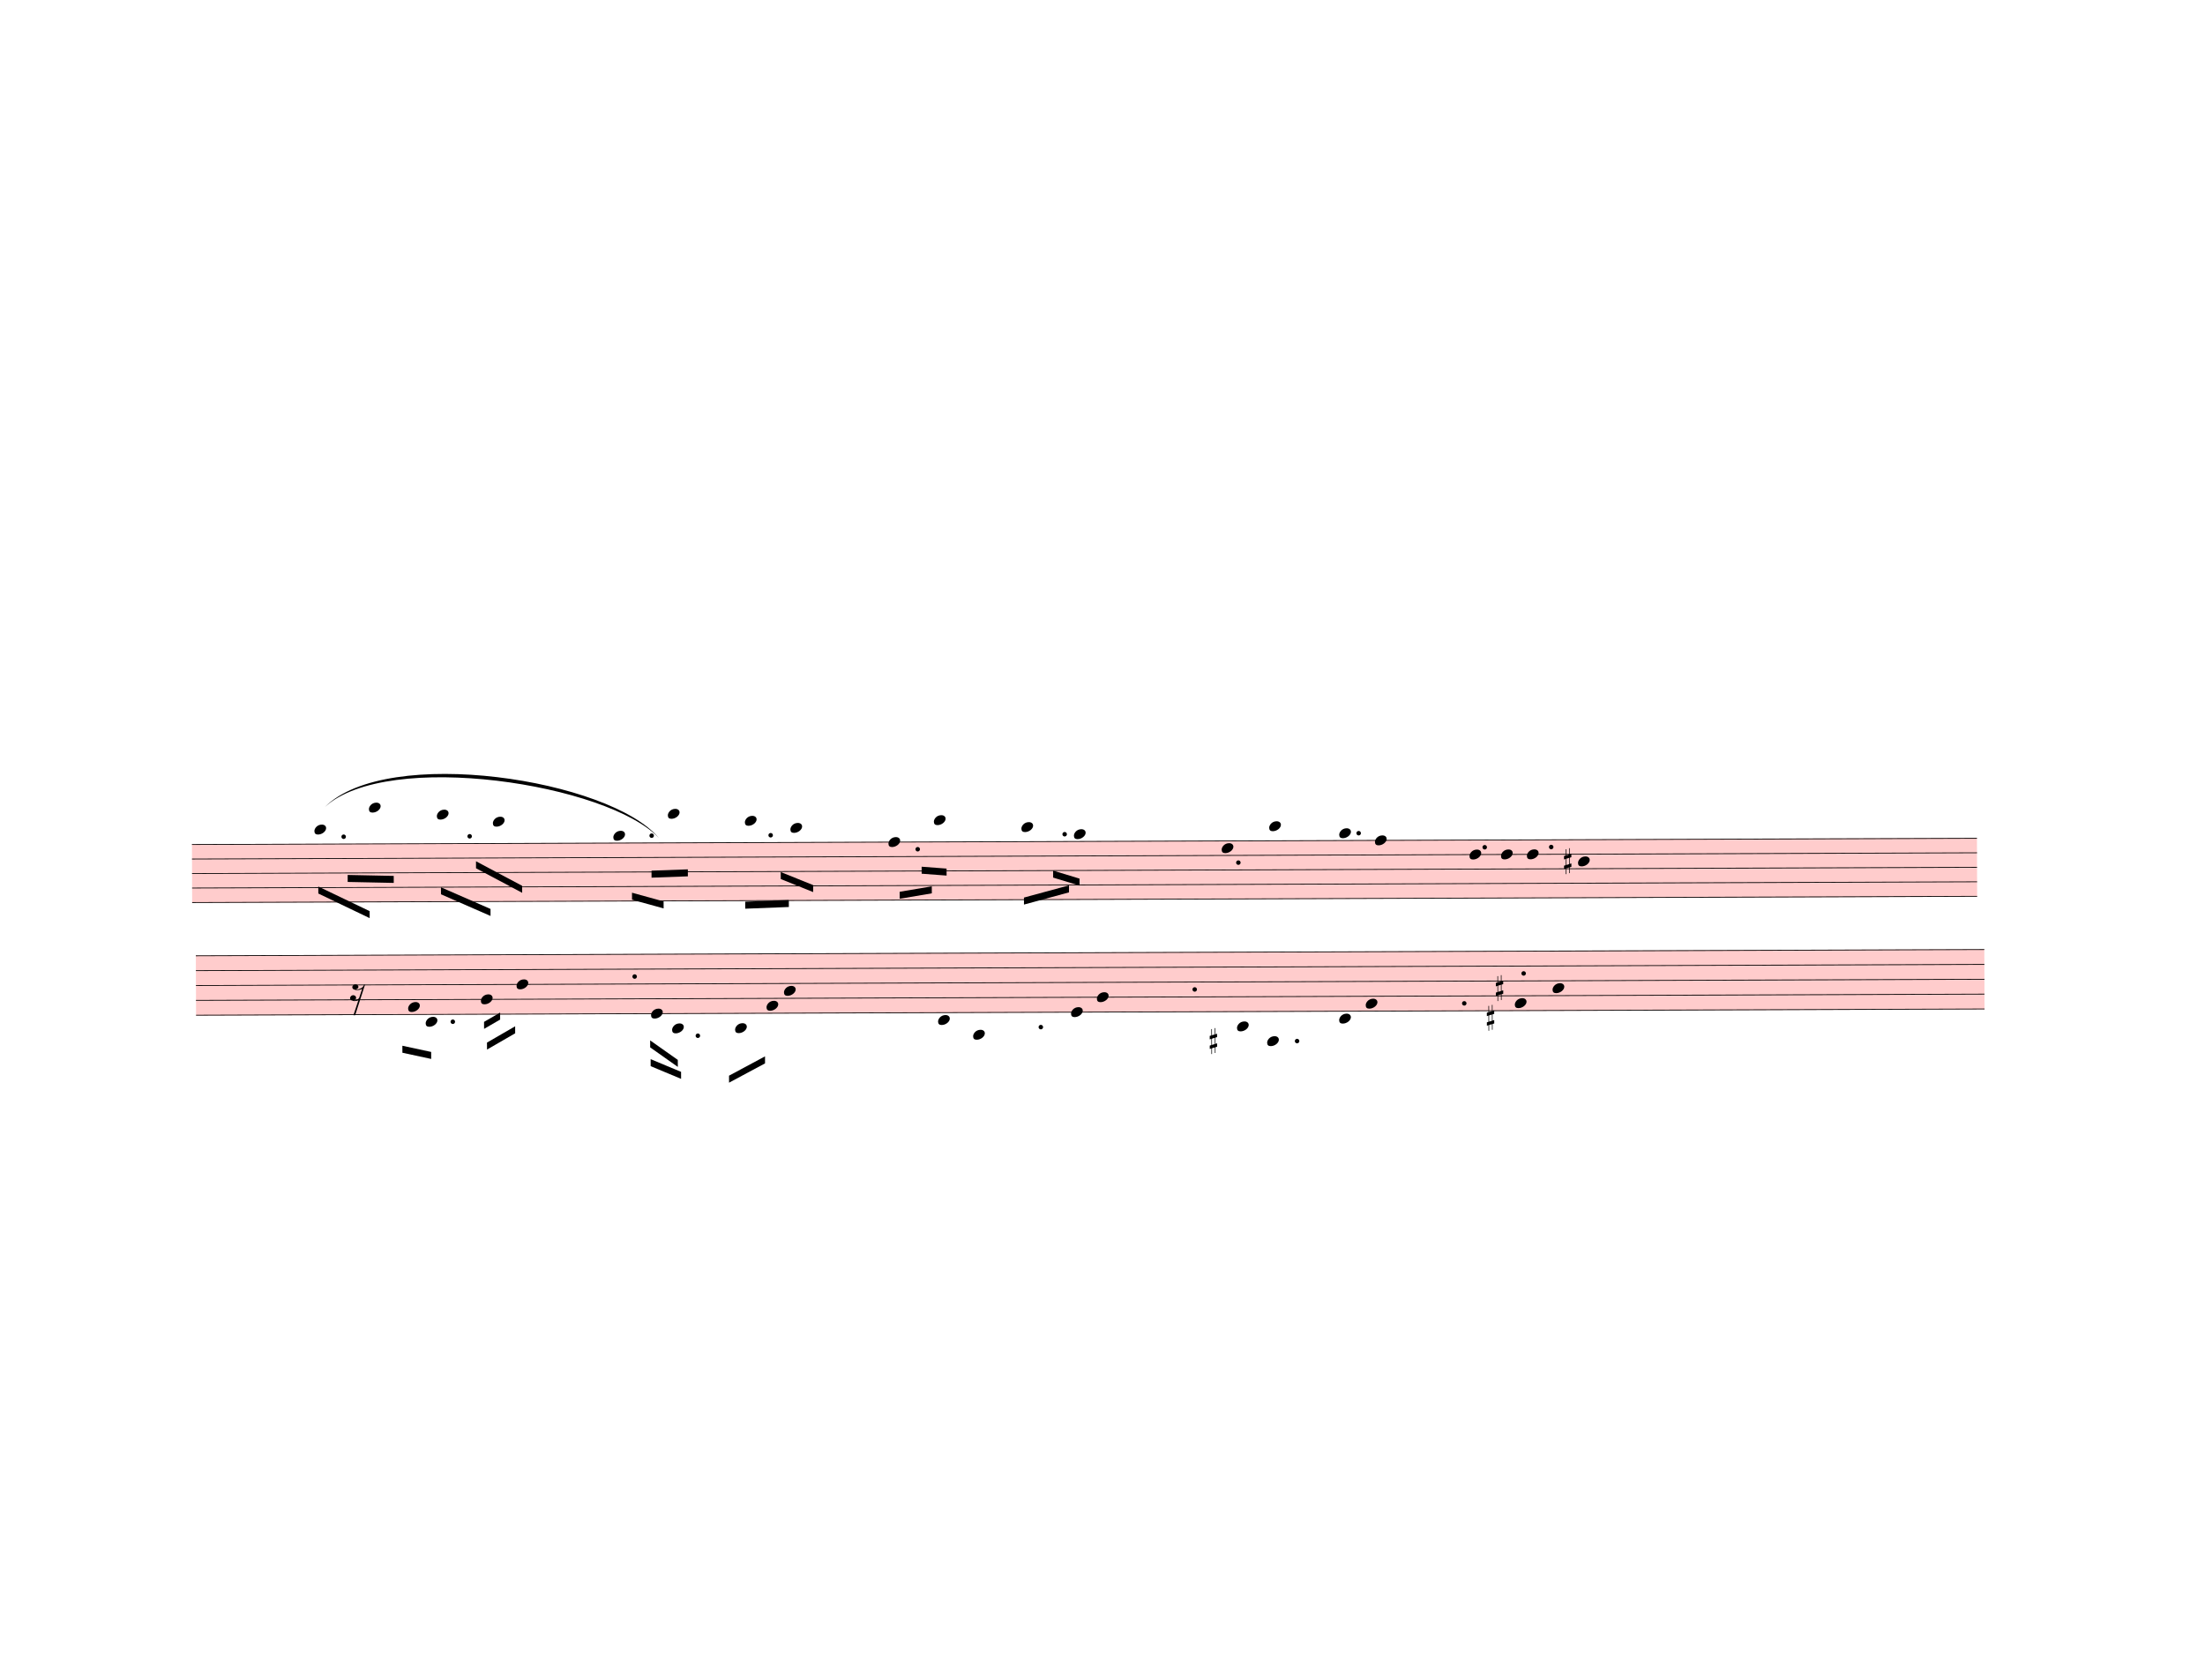
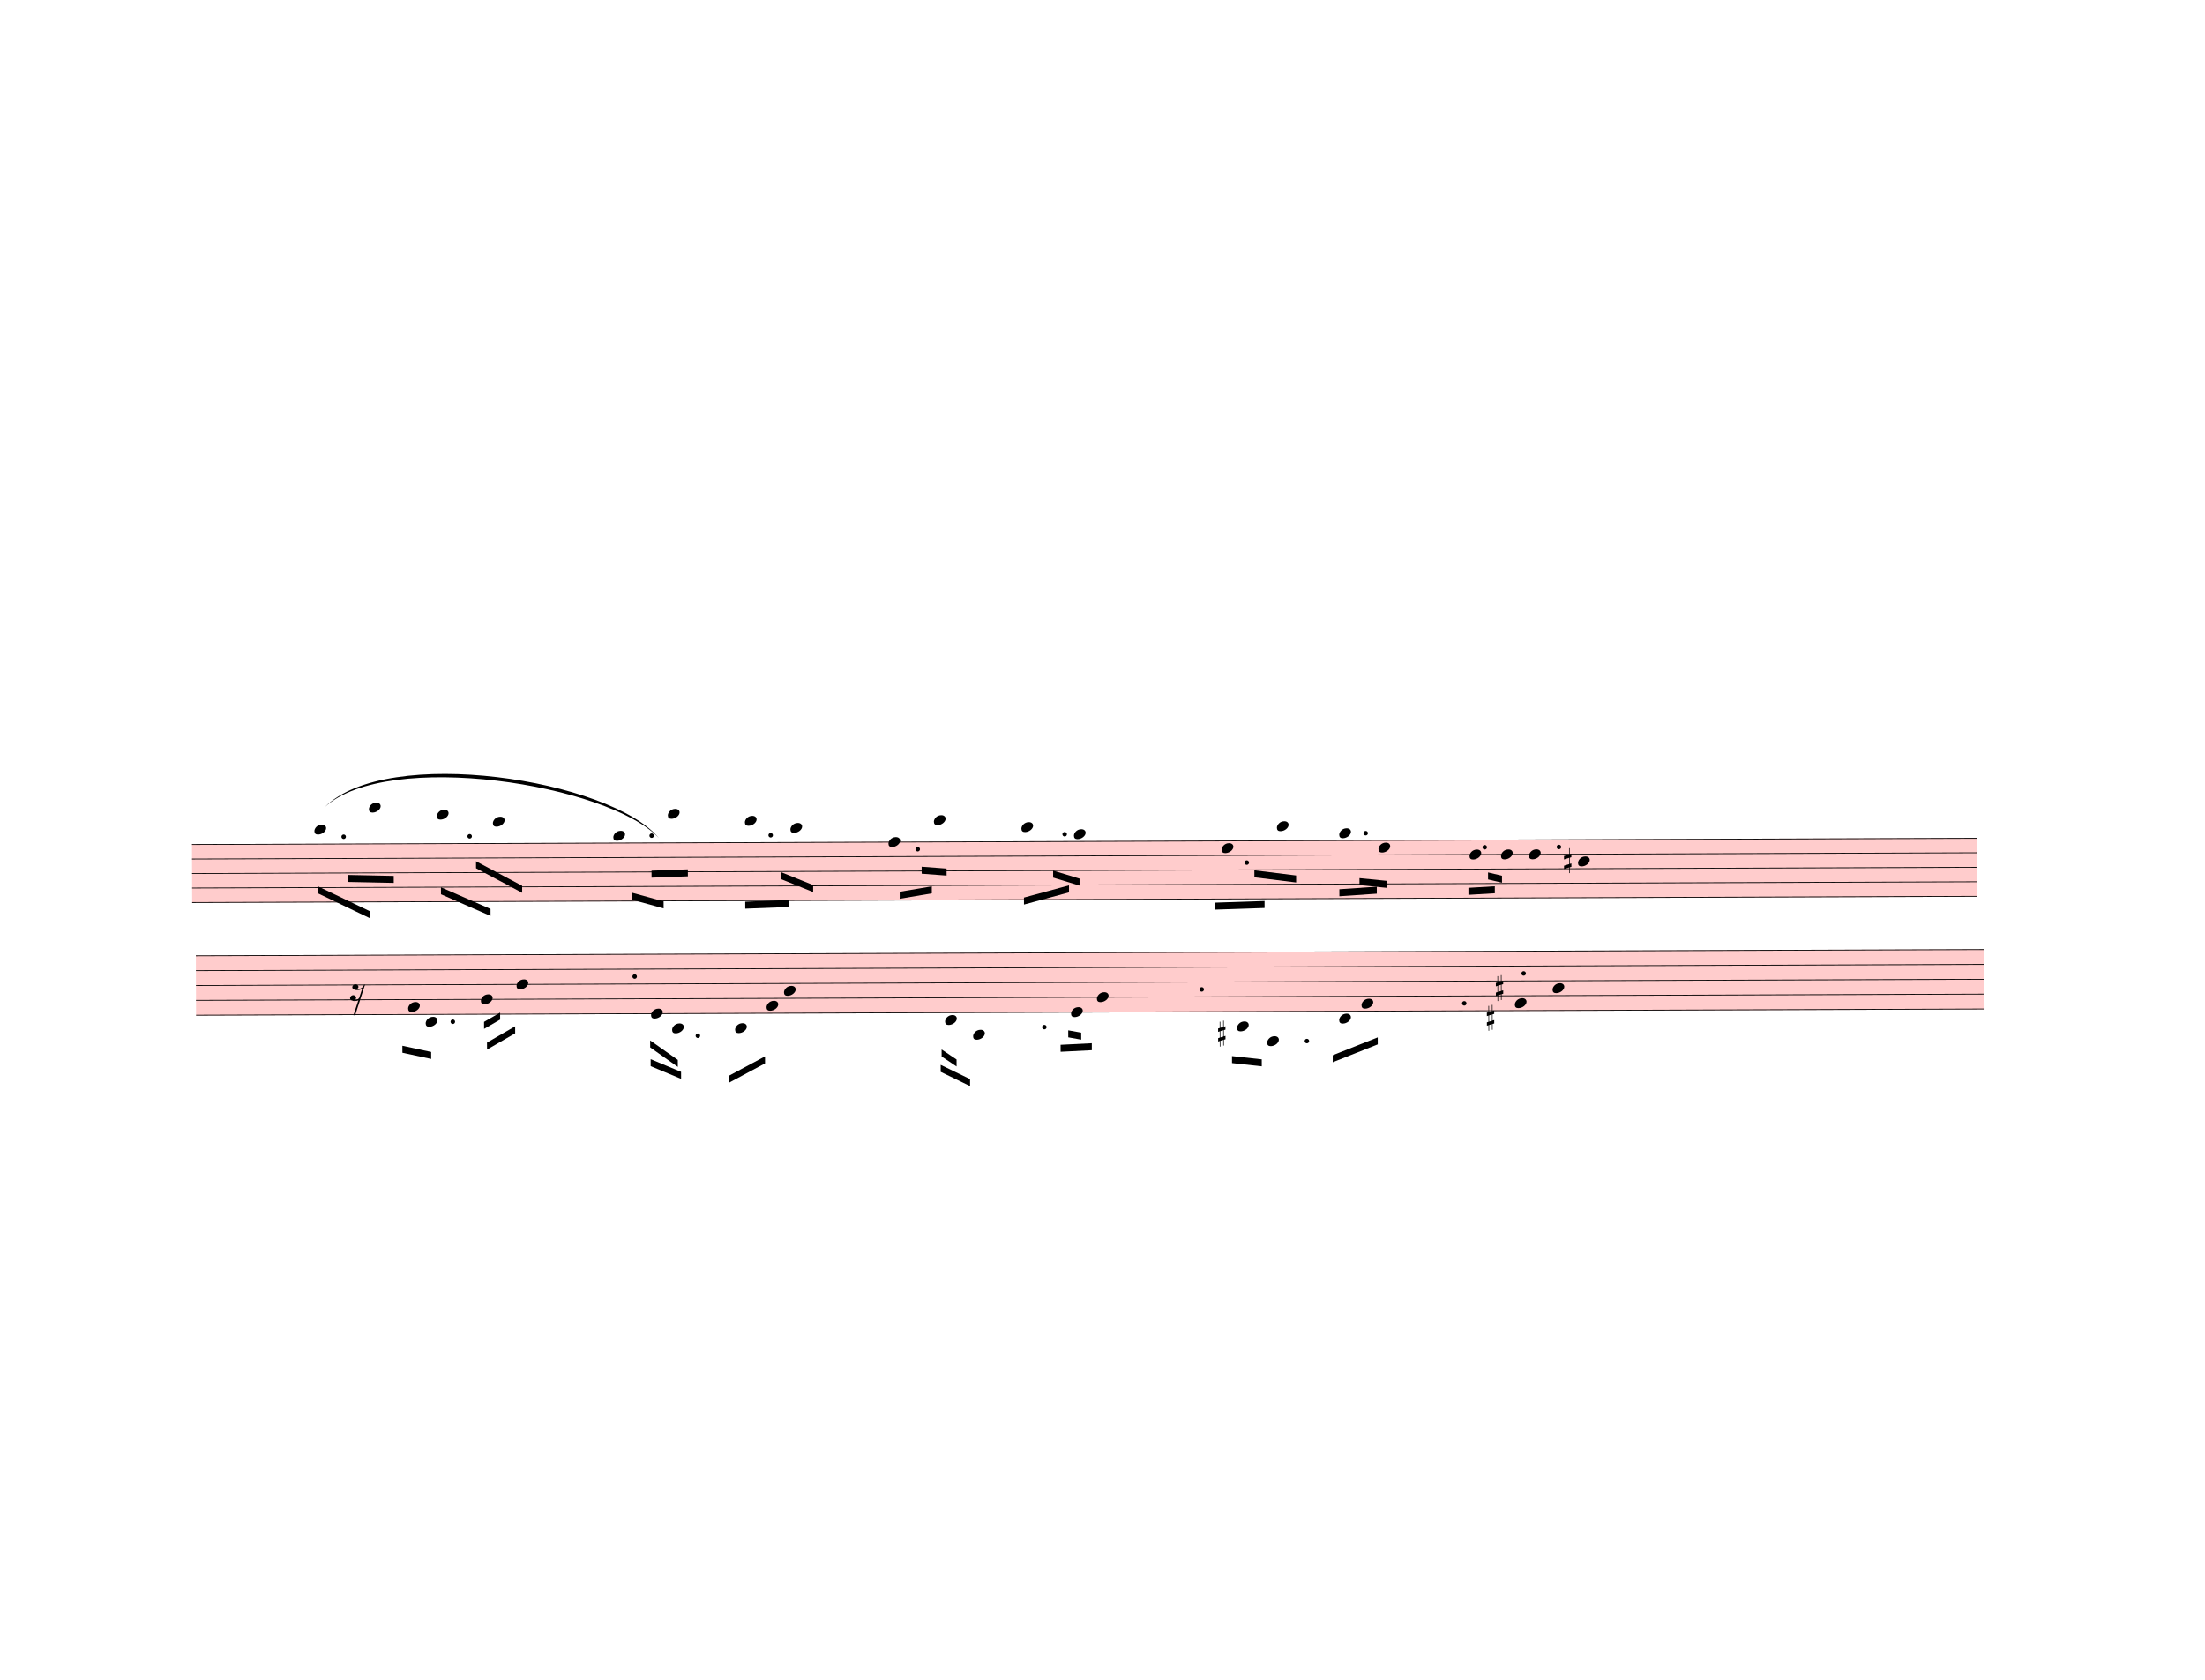
<svg xmlns="http://www.w3.org/2000/svg" width="787.5px" height="600px" viewBox="0 0 28350 21600" version="1.1" overflow="visible">
  <defs>
    <style type="text/css">
    /* .staff * {
      fill: #000;
      stroke: #000;
    }

    .deletionBack {
      fill: #00000033;
    } */
  </style>
    <symbol id="sym_notehead_quarter" viewBox="0 0 1000 1000" overflow="inherit">
      <path transform="scale(1,-1)" d="M0 -39c0 68 73 172 200 172c66 0 114 -37 114 -95c0 -84 -106 -171 -218 -171c-64 0 -96 30 -96 94z" />
    </symbol>
    <symbol id="sym_accid_s" viewBox="0 0 1000 1000" overflow="inherit">
      <path transform="scale(1,-1)" d="M136 186v169h17v-164l44 14v-91l-44 -14v-165l44 12v-91l-44 -13v-155h-17v150l-76 -22v-155h-17v149l-43 -13v90l43 14v167l-43 -14v92l43 13v169h17v-163zM60 73v-167l76 22v168z" />
    </symbol>
    <symbol id="sym_rest_rest16th" viewBox="0 0 1000 1000" overflow="inherit">
      <path transform="scale(1,-1)" d="M133 -111c0 -33 -21 -50 -52 -55c10 -3 18 -4 25 -4c40 0 69 24 90 47l66 197c-36 -18 -64 -25 -112 -25c-23 0 -38 3 -45 8c-37 7 -55 27 -55 59c8 35 30 54 68 58c45 -6 49 -13 64 -48c0 -3 1 -5 1 -7c0 -27 -25 -46 -52 -49c6 -4 15 -6 26 -6c32 2 62 14 88 29 c32 19 44 36 59 71l7 1l10 2h4c-72 -220 -143 -439 -215 -659h-37l108 324c-20 -13 -51 -20 -82 -20c-21 0 -35 4 -43 10c-37 6 -55 26 -55 58c8 35 31 56 68 60c43 -8 48 -13 64 -51z" />
    </symbol>
  </defs>
  <g class="rastrums">
    <g class="rastrum" data-id="r9332e11b-890d-4961-94cd-df0762fb62d1" style="transform: rotate(-0.2deg); transform-origin: 2430px 10863px;">
      <g class="rastrum bounding-box" data-id="bbox-r9332e11b-890d-4961-94cd-df0762fb62d1">
        <rect x="2430" y="10863" width="22950" height="756" fill="#ff000033" />
      </g>
      <path d="M2430 10868 L25380 10868" stroke-width="10" stroke="black" />
      <path d="M2430 11054.5 L25380 11054.5" stroke-width="10" stroke="black" />
      <path d="M2430 11241 L25380 11241" stroke-width="10" stroke="black" />
      <path d="M2430 11427.5 L25380 11427.5" stroke-width="10" stroke="black" />
      <path d="M2430 11614 L25380 11614" stroke-width="10" stroke="black" />
    </g>
    <g class="rastrum" data-id="ra3d889d3-1ea1-4a5e-b53d-718e3d21325d" style="transform: rotate(-0.2deg); transform-origin: 2475px 12294px;">
      <g class="rastrum bounding-box" data-id="bbox-ra3d889d3-1ea1-4a5e-b53d-718e3d21325d">
        <rect x="2475" y="12294" width="22995" height="774" fill="#ff000033" />
      </g>
      <path d="M2475 12299 L25470 12299" stroke-width="10" stroke="black" />
      <path d="M2475 12490 L25470 12490" stroke-width="10" stroke="black" />
      <path d="M2475 12681 L25470 12681" stroke-width="10" stroke="black" />
      <path d="M2475 12872 L25470 12872" stroke-width="10" stroke="black" />
      <path d="M2475 13063 L25470 13063" stroke-width="10" stroke="black" />
    </g>
  </g>
  <g class="draft" data-label="4" data-id="d1dc05311-be56-451d-abf1-66f54ce54caf">
    <g class="system" data-id="s329adda0-52f4-4c88-b121-c6c2361a2e20">
      <g class="staff" data-n="1" data-rastrum="r9332e11b-890d-4961-94cd-df0762fb62d1" style="transform: rotate(-0.2deg); transform-origin: 2430px 10863px;">
        <g class="note" data-id="ddd8cbaa1-4463-403b-aef5-c08e61fc21b9" data-stem.dir="down">
          <g class="notehead">
            <use href="#sym_notehead_quarter" height="480px" width="480px" x="4005" y="10681.5" />
          </g>
          <g class="ledgerLines above">
            <path d="M3966 10681.5 L4194 10681.5" stroke-width="18" />
          </g>
          <g class="stem">
            <path d="M4005 10681.5 L4005 11054.5" stroke-width="14" />
          </g>
        </g>
        <g class="note" data-id="ddfeb4255-4826-49ce-b8ad-d542f634cb98" data-stem.dir="down">
          <g class="notehead">
            <use href="#sym_notehead_quarter" height="480px" width="480px" x="4707" y="10401.75" />
          </g>
          <g class="ledgerLines above">
            <path d="M4668 10681.5 L4896 10681.5" stroke-width="18" />
            <path d="M4668 10495 L4896 10495" stroke-width="18" />
          </g>
          <g class="stem">
            <path d="M4707 10401.75 L4707 11054.5" stroke-width="14" />
          </g>
        </g>
        <g class="note" data-id="d599c92df-85ca-4e1c-a44e-bf10fa1b928e" data-stem.dir="down">
          <g class="notehead">
            <use href="#sym_notehead_quarter" height="480px" width="480px" x="5580" y="10495" />
          </g>
          <g class="ledgerLines above">
            <path d="M5541 10681.5 L5769 10681.5" stroke-width="18" />
            <path d="M5541 10495 L5769 10495" stroke-width="18" />
          </g>
          <g class="stem">
            <path d="M5580 10495 L5580 11054.5" stroke-width="14" />
          </g>
        </g>
        <g class="note" data-id="dea44c004-6e48-440a-a5a2-f236a0e17810" data-stem.dir="down">
          <g class="notehead">
            <use href="#sym_notehead_quarter" height="480px" width="480px" x="6300" y="10588.25" />
          </g>
          <g class="ledgerLines above">
            <path d="M6261 10681.5 L6489 10681.5" stroke-width="18" />
          </g>
          <g class="stem">
            <path d="M6300 10588.25 L6300 11147.75" stroke-width="14" />
          </g>
        </g>
        <g class="note" data-id="dc44f0403-7625-4305-8726-91845b3bd6bd" data-stem.dir="down">
          <g class="notehead">
            <use href="#sym_notehead_quarter" height="480px" width="480px" x="7848" y="10774.75" />
          </g>
          <g class="ledgerLines above" />
          <g class="stem">
            <path d="M7848 10774.75 L7848 11520.75" stroke-width="14" />
          </g>
        </g>
        <g class="note" data-id="de14ca4d4-17c5-433a-81f3-a834a7a33ff8" data-stem.dir="down">
          <g class="notehead">
            <use href="#sym_notehead_quarter" height="480px" width="480px" x="8550" y="10495" />
          </g>
          <g class="ledgerLines above">
            <path d="M8511 10681.5 L8739 10681.5" stroke-width="18" />
            <path d="M8511 10495 L8739 10495" stroke-width="18" />
          </g>
          <g class="stem">
            <path d="M8550 10495 L8550 11054.5" stroke-width="14" />
          </g>
        </g>
        <g class="note" data-id="ddf1572c4-3bed-4e70-b9f7-80a3a19e2e03" data-stem.dir="down">
          <g class="notehead">
            <use href="#sym_notehead_quarter" height="480px" width="480px" x="9540" y="10588.25" />
          </g>
          <g class="ledgerLines above">
            <path d="M9501 10681.5 L9729 10681.5" stroke-width="18" />
          </g>
          <g class="stem">
            <path d="M9540 10588.25 L9540 11241" stroke-width="14" />
          </g>
        </g>
        <g class="note" data-id="d7f213cab-7a0e-41f8-945c-4007d94fb2f5" data-stem.dir="down">
          <g class="notehead">
            <use href="#sym_notehead_quarter" height="480px" width="480px" x="10125" y="10681.5" />
          </g>
          <g class="ledgerLines above">
            <path d="M10086 10681.5 L10314 10681.5" stroke-width="18" />
          </g>
          <g class="stem">
            <path d="M10125 10681.5 L10125 11334.25" stroke-width="14" />
          </g>
        </g>
        <g class="note" data-id="dbc9feeaa-f61e-444c-b8aa-a3c48bccab07" data-stem.dir="down">
          <g class="notehead">
            <use href="#sym_notehead_quarter" height="480px" width="480px" x="11385" y="10868" />
          </g>
          <g class="stem">
            <path d="M11385 10868 L11385 11427.5" stroke-width="14" />
          </g>
        </g>
        <g class="note" data-id="d845c9b86-acef-466d-91f7-84daef9a9478" data-stem.dir="down">
          <g class="notehead">
            <use href="#sym_notehead_quarter" height="480px" width="480px" x="11970" y="10588.25" />
          </g>
          <g class="ledgerLines above">
            <path d="M11931 10681.5 L12159 10681.5" stroke-width="18" />
          </g>
          <g class="stem">
            <path d="M11970 10588.25 L11970 11147.75" stroke-width="14" />
          </g>
        </g>
        <g class="note" data-id="d049c3b96-f241-495b-a731-569ad714b92b" data-stem.dir="down">
          <g class="notehead">
            <use href="#sym_notehead_quarter" height="480px" width="480px" x="13095" y="10681.5" />
          </g>
          <g class="ledgerLines above">
            <path d="M13056 10681.5 L13284 10681.5" stroke-width="18" />
          </g>
          <g class="stem">
            <path d="M13095 10681.5 L13095 11241" stroke-width="14" />
          </g>
        </g>
        <g class="note" data-id="d65fb0d69-1fa4-4c59-8a89-b89c406e6703" data-stem.dir="down">
          <g class="notehead">
            <use href="#sym_notehead_quarter" height="480px" width="480px" x="13770" y="10774.75" />
          </g>
          <g class="ledgerLines above" />
          <g class="stem">
            <path d="M13770 10774.75 L13770 11334.25" stroke-width="14" />
          </g>
        </g>
        <g class="note" data-id="d9e4eb1ca-3ad8-401d-8cc2-7119b5eb82e2" data-stem.dir="down">
          <g class="notehead">
            <use href="#sym_notehead_quarter" height="480px" width="480px" x="15669" y="10961.25" />
          </g>
          <g class="stem">
-             <path d="M15669 10961.25 L15669 11054.5" stroke-width="14" />
+             <path d="M15669 10961.25 L15669 11520.75" stroke-width="14" />
          </g>
        </g>
        <g class="note" data-id="dcf8d5441-4020-4a62-97c7-566baf3d1fbf" data-stem.dir="down">
          <g class="notehead">
-             <use href="#sym_notehead_quarter" height="480px" width="480px" x="16281" y="10681.5" />
-           </g>
-           <g class="ledgerLines above">
-             <path d="M16242 10681.5 L16470 10681.5" stroke-width="18" />
-           </g>
-           <g class="stem">
-             <path d="M16281 10681.5 L16281 10774.75" stroke-width="14" />
+             <use href="#sym_notehead_quarter" height="480px" width="480px" x="16380" y="10681.5" />
+           </g>
+           <g class="ledgerLines above">
+             <path d="M16341 10681.5 L16569 10681.5" stroke-width="18" />
+           </g>
+           <g class="stem">
+             <path d="M16380 10681.5 L16380 11241" stroke-width="14" />
          </g>
        </g>
        <g class="note" data-id="d4b8523a7-2215-4f53-b3f1-6a491fa14eae" data-stem.dir="down">
          <g class="notehead">
            <use href="#sym_notehead_quarter" height="480px" width="480px" x="17181" y="10774.75" />
          </g>
          <g class="ledgerLines above" />
          <g class="stem">
-             <path d="M17181 10774.75 L17181 10868" stroke-width="14" />
+             <path d="M17181 10774.75 L17181 11334.25" stroke-width="14" />
          </g>
        </g>
        <g class="note" data-id="d5ba83f45-2005-4e9e-8517-504bcc3099e9" data-stem.dir="down">
          <g class="notehead">
-             <use href="#sym_notehead_quarter" height="480px" width="480px" x="17640" y="10868" />
-           </g>
-           <g class="stem">
-             <path d="M17640 10868 L17640 10961.25" stroke-width="14" />
+             <use href="#sym_notehead_quarter" height="480px" width="480px" x="17685" y="10961.25" />
+           </g>
+           <g class="stem">
+             <path d="M17685 10961.25 L17685 11427.5" stroke-width="14" />
          </g>
        </g>
        <g class="note" data-id="d3c40a7b4-fc2d-44b9-af26-caebf20ea447" data-stem.dir="down">
          <g class="notehead">
            <use href="#sym_notehead_quarter" height="480px" width="480px" x="18855" y="11054.5" />
          </g>
          <g class="stem">
-             <path d="M18855 11054.5 L18855 11147.75" stroke-width="14" />
+             <path d="M18855 11054.5 L18855 11427.5" stroke-width="14" />
          </g>
        </g>
        <g class="note" data-id="d6434f105-91f5-4d0a-8484-c40f41c168e7" data-stem.dir="down">
          <g class="notehead">
            <use href="#sym_notehead_quarter" height="480px" width="480px" x="19260" y="11054.5" />
          </g>
          <g class="stem">
-             <path d="M19260 11054.5 L19260 11147.75" stroke-width="14" />
+             <path d="M19260 11054.5 L19260 11520.75" stroke-width="14" />
          </g>
        </g>
        <g class="note" data-id="dd98aff86-afc1-493d-86ad-c184f23c93b3" data-stem.dir="down">
          <g class="notehead">
-             <use href="#sym_notehead_quarter" height="480px" width="480px" x="19593" y="11054.5" />
-           </g>
-           <g class="stem">
-             <path d="M19593 11054.5 L19593 11147.75" stroke-width="14" />
+             <use href="#sym_notehead_quarter" height="480px" width="480px" x="19620" y="11054.5" />
+           </g>
+           <g class="stem">
+             <path d="M19620 11054.5 L19620 11520.75" stroke-width="14" />
          </g>
        </g>
        <g class="note" data-id="da382a108-6c47-49c4-a5e0-0fded9cb6aaa" data-stem.dir="down">
          <g class="notehead">
            <use href="#sym_notehead_quarter" height="480px" width="480px" x="20250" y="11147.75" />
          </g>
          <g class="stem">
-             <path d="M20250 11147.75 L20250 11241" stroke-width="14" />
+             <path d="M20250 11147.75 L20250 11614" stroke-width="14" />
          </g>
        </g>
        <g class="accid" data-id="dba2d86d0-dfc6-4ca1-aa04-2221ccfc0db6">
          <use href="#sym_accid_s" height="480px" width="480px" x="20070" y="11147.75" />
        </g>
        <g class="dot augmentation" data-id="d7c239b49-28f2-4637-9c19-48a635f07202" data-class="dot augmentation">
          <ellipse cx="4381" cy="10774.75" rx="29" ry="29" fill-opacity="1" stroke-opacity="1" />
        </g>
        <g class="dot augmentation" data-id="dafbd0691-2456-4abc-b617-a3a4cac717f4" data-class="dot augmentation">
          <ellipse cx="6001" cy="10774.75" rx="29" ry="29" fill-opacity="1" stroke-opacity="1" />
        </g>
        <g class="dot augmentation" data-id="d2ec3c289-a4dd-4e82-be57-7a5be12b3bf2" data-class="dot augmentation">
          <ellipse cx="8341" cy="10774.75" rx="29" ry="29" fill-opacity="1" stroke-opacity="1" />
        </g>
        <g class="dot augmentation" data-id="df67514eb-db60-4827-b709-62d02fe64f2a" data-class="dot augmentation">
          <ellipse cx="9871" cy="10774.75" rx="29" ry="29" fill-opacity="1" stroke-opacity="1" />
        </g>
        <g class="dot augmentation" data-id="db67313ce-013f-422c-9c87-459156111ce1" data-class="dot augmentation">
          <ellipse cx="11761" cy="10961.25" rx="29" ry="29" fill-opacity="1" stroke-opacity="1" />
        </g>
        <g class="dot augmentation" data-id="de9683727-d564-4d05-b765-58b36fbd0482" data-class="dot augmentation">
          <ellipse cx="13651" cy="10774.75" rx="29" ry="29" fill-opacity="1" stroke-opacity="1" />
        </g>
        <g class="dot augmentation" data-id="d1e946298-1e47-4738-9572-c3fcc4ffddae" data-class="dot augmentation">
-           <ellipse cx="15883" cy="11147.75" rx="29" ry="29" fill-opacity="1" stroke-opacity="1" />
+           <ellipse cx="15991" cy="11147.75" rx="29" ry="29" fill-opacity="1" stroke-opacity="1" />
        </g>
        <g class="dot augmentation" data-id="d2050a4bd-cdfc-4df4-8645-c6a62e5a49df" data-class="dot augmentation">
-           <ellipse cx="17431" cy="10774.75" rx="29" ry="29" fill-opacity="1" stroke-opacity="1" />
+           <ellipse cx="17521" cy="10774.75" rx="29" ry="29" fill-opacity="1" stroke-opacity="1" />
        </g>
        <g class="dot augmentation" data-id="d4e0db83b-179e-438d-bb60-5401d68c65ce" data-class="dot augmentation">
          <ellipse cx="19051" cy="10961.25" rx="29" ry="29" fill-opacity="1" stroke-opacity="1" />
        </g>
        <g class="dot augmentation" data-id="d3c5d6c7f-4a9b-49ef-91a6-c6c9fa404298" data-class="dot augmentation">
-           <ellipse cx="19906" cy="10961.25" rx="29" ry="29" fill-opacity="1" stroke-opacity="1" />
+           <ellipse cx="20005" cy="10961.25" rx="29" ry="29" fill-opacity="1" stroke-opacity="1" />
        </g>
      </g>
      <g class="staff" data-n="2" data-rastrum="ra3d889d3-1ea1-4a5e-b53d-718e3d21325d" style="transform: rotate(-0.2deg); transform-origin: 2475px 12294px;">
        <g class="note" data-id="d4056e9df-c80b-4164-8f8c-32d07eb3db7f" data-stem.dir="down">
          <g class="notehead">
            <use href="#sym_notehead_quarter" height="480px" width="480px" x="5202" y="12967.5" />
          </g>
          <g class="stem">
            <path d="M5202 12967.5 L5202 13445" stroke-width="14" />
          </g>
        </g>
        <g class="note" data-id="deb3e29b3-ab09-4681-b8a0-a35508836bf5" data-stem.dir="down">
          <g class="notehead">
            <use href="#sym_notehead_quarter" height="480px" width="480px" x="5427" y="13158.5" />
          </g>
          <g class="ledgerLines below" />
          <g class="stem">
            <path d="M5427 13158.5 L5427 13540.5" stroke-width="14" />
          </g>
        </g>
        <g class="note" data-id="d716d73ac-073a-42f8-a67d-600ea708dd44" data-stem.dir="down">
          <g class="notehead">
            <use href="#sym_notehead_quarter" height="480px" width="480px" x="6138" y="12872" />
          </g>
          <g class="stem">
            <path d="M6138 12872 L6138 13349.5" stroke-width="14" />
          </g>
        </g>
        <g class="note" data-id="d6c02e94e-d4e4-4fed-ab55-f57f064be538" data-stem.dir="down">
          <g class="notehead">
            <use href="#sym_notehead_quarter" height="480px" width="480px" x="6597" y="12681" />
          </g>
          <g class="stem">
            <path d="M6597 12681 L6597 13254" stroke-width="14" />
          </g>
        </g>
        <g class="note" data-id="dd6475967-4cb4-4bc7-94cf-ce44016c5828" data-stem.dir="down">
          <g class="notehead">
            <use href="#sym_notehead_quarter" height="480px" width="480px" x="8325" y="13063" />
          </g>
          <g class="stem">
            <path d="M8325 13063 L8325 13445" stroke-width="14" />
          </g>
        </g>
        <g class="note" data-id="d33becf6a-8170-4081-9c37-c63f22c72784" data-stem.dir="down">
          <g class="notehead">
            <use href="#sym_notehead_quarter" height="480px" width="480px" x="8595" y="13254" />
          </g>
          <g class="ledgerLines below">
            <path d="M8556 13254 L8784 13254" stroke-width="18" />
          </g>
          <g class="stem">
            <path d="M8595 13254 L8595 13636" stroke-width="14" />
          </g>
        </g>
        <g class="note" data-id="d8f32a117-3495-4308-a6af-ed4a11c3a591" data-stem.dir="down">
          <g class="notehead">
            <use href="#sym_notehead_quarter" height="480px" width="480px" x="9405" y="13254" />
          </g>
          <g class="ledgerLines below">
            <path d="M9366 13254 L9594 13254" stroke-width="18" />
          </g>
          <g class="stem">
            <path d="M9405 13254 L9405 13636" stroke-width="14" />
          </g>
        </g>
        <g class="note" data-id="d82f7c154-0c0a-4124-916a-5202fe23a023" data-stem.dir="down">
          <g class="notehead">
            <use href="#sym_notehead_quarter" height="480px" width="480px" x="9810" y="12967.5" />
          </g>
          <g class="stem">
            <path d="M9810 12967.5 L9810 13349.5" stroke-width="14" />
          </g>
        </g>
        <g class="note" data-id="d6bc341b4-568b-432b-8876-27a8b12f7bcb" data-stem.dir="down">
          <g class="notehead">
            <use href="#sym_notehead_quarter" height="480px" width="480px" x="10035" y="12776.5" />
          </g>
          <g class="stem">
            <path d="M10035 12776.5 L10035 13445" stroke-width="14" />
          </g>
        </g>
        <g class="note" data-id="d27b593d1-b89e-4054-8124-2b97abd78735" data-stem.dir="down">
          <g class="notehead">
-             <use href="#sym_notehead_quarter" height="480px" width="480px" x="12015" y="13158.5" />
+             <use href="#sym_notehead_quarter" height="480px" width="480px" x="12105" y="13158.5" />
          </g>
          <g class="ledgerLines below" />
          <g class="stem">
-             <path d="M12015 13158.5 L12015 13254" stroke-width="14" />
+             <path d="M12105 13158.5 L12105 13636" stroke-width="14" />
          </g>
        </g>
        <g class="note" data-id="d682a75f4-a1d9-4489-81c7-e34491c494e6" data-stem.dir="down">
          <g class="notehead">
            <use href="#sym_notehead_quarter" height="480px" width="480px" x="12465" y="13349.5" />
          </g>
          <g class="ledgerLines below">
            <path d="M12426 13254 L12654 13254" stroke-width="18" />
          </g>
          <g class="stem">
-             <path d="M12465 13349.5 L12465 13445" stroke-width="14" />
+             <path d="M12465 13349.5 L12465 13540.5" stroke-width="14" />
          </g>
        </g>
        <g class="note" data-id="d11bbadb7-a08f-48d6-8005-66bdb09fa6d2" data-stem.dir="down">
          <g class="notehead">
            <use href="#sym_notehead_quarter" height="480px" width="480px" x="13725" y="13063" />
          </g>
          <g class="stem">
-             <path d="M13725 13063 L13725 13158.5" stroke-width="14" />
+             <path d="M13725 13063 L13725 13349.5" stroke-width="14" />
          </g>
        </g>
        <g class="note" data-id="d3abc2c35-7998-492e-9498-f210d057c276" data-stem.dir="down">
          <g class="notehead">
            <use href="#sym_notehead_quarter" height="480px" width="480px" x="14058" y="12872" />
          </g>
          <g class="stem">
-             <path d="M14058 12872 L14058 12967.5" stroke-width="14" />
+             <path d="M14058 12872 L14058 13445" stroke-width="14" />
          </g>
        </g>
        <g class="note" data-id="deafabbc4-ac91-4036-bea0-517c277aecbb" data-stem.dir="down">
          <g class="notehead">
            <use href="#sym_notehead_quarter" height="480px" width="480px" x="15858" y="13254" />
          </g>
          <g class="ledgerLines below">
            <path d="M15819 13254 L16047 13254" stroke-width="18" />
          </g>
          <g class="stem">
-             <path d="M15858 13254 L15858 13349.5" stroke-width="14" />
+             <path d="M15858 13254 L15858 13636" stroke-width="14" />
          </g>
        </g>
        <g class="note" data-id="d9c877b20-5b94-4f9c-8c23-21c9918ffef8" data-stem.dir="down">
          <g class="notehead">
            <use href="#sym_notehead_quarter" height="480px" width="480px" x="16245" y="13445" />
          </g>
          <g class="ledgerLines below">
            <path d="M16206 13445 L16434 13445" stroke-width="18" />
            <path d="M16206 13254 L16434 13254" stroke-width="18" />
          </g>
          <g class="stem">
-             <path d="M16245 13445 L16245 13540.5" stroke-width="14" />
+             <path d="M16245 13445 L16245 13827" stroke-width="14" />
          </g>
        </g>
        <g class="note" data-id="d48e064ca-034e-4a2a-91e7-ce35ded6ec98" data-stem.dir="down">
          <g class="notehead">
            <use href="#sym_notehead_quarter" height="480px" width="480px" x="17172" y="13158.5" />
          </g>
          <g class="ledgerLines below" />
          <g class="stem">
-             <path d="M17172 13158.5 L17172 13254" stroke-width="14" />
+             <path d="M17172 13158.5 L17172 13445" stroke-width="14" />
          </g>
        </g>
        <g class="note" data-id="d639a3a97-2f60-43c7-95d8-160b02425ce1" data-stem.dir="down">
          <g class="notehead">
-             <use href="#sym_notehead_quarter" height="480px" width="480px" x="17514" y="12967.5" />
-           </g>
-           <g class="stem">
-             <path d="M17514 12967.5 L17514 13063" stroke-width="14" />
+             <use href="#sym_notehead_quarter" height="480px" width="480px" x="17460" y="12967.5" />
+           </g>
+           <g class="stem">
+             <path d="M17460 12967.5 L17460 13349.5" stroke-width="14" />
          </g>
        </g>
        <g class="note" data-id="dd9c9f60e-a463-4413-a9aa-9c4323822670" data-stem.dir="down">
          <g class="notehead">
            <use href="#sym_notehead_quarter" height="480px" width="480px" x="19431" y="12967.5" />
          </g>
          <g class="stem">
            <path d="M19431 12967.5 L19431 13063" stroke-width="14" />
          </g>
        </g>
        <g class="note" data-id="dd05f4f2e-7fd6-4b22-98b8-684d2532dcaa" data-stem.dir="down">
          <g class="notehead">
            <use href="#sym_notehead_quarter" height="480px" width="480px" x="19917" y="12776.5" />
          </g>
          <g class="stem">
            <path d="M19917 12776.5 L19917 12872" stroke-width="14" />
          </g>
        </g>
        <g class="rest" data-id="d7ed2e400-c1f5-4be7-8f92-698a02feba74">
          <use href="#sym_rest_rest16th" height="597px" width="597px" x="4455" y="12776.5" />
        </g>
        <g class="accid" data-id="df1f92ece-43ef-4ac4-9aeb-d67c955769ef">
-           <use href="#sym_accid_s" height="480px" width="480px" x="15507" y="13445" />
+           <use href="#sym_accid_s" height="480px" width="480px" x="15615" y="13349.5" />
        </g>
        <g class="accid" data-id="d58fe2eca-3fdd-4b8d-a10f-bbb72430b11f">
          <use href="#sym_accid_s" height="480px" width="480px" x="19071" y="13158.5" />
        </g>
        <g class="accid" data-id="d627d55d4-05fa-4d51-92f1-43dae4eb2654">
          <use href="#sym_accid_s" height="480px" width="480px" x="19188" y="12776.5" />
        </g>
        <g class="dot augmentation" data-id="de7de61cd-42b8-49f0-beb9-81e9e5a56b8c" data-class="dot augmentation">
          <ellipse cx="5776" cy="13158.5" rx="29" ry="29" fill-opacity="1" stroke-opacity="1" />
        </g>
        <g class="dot augmentation" data-id="d60739cb0-b062-40a8-abad-8bccd791aa00" data-class="dot augmentation">
          <ellipse cx="8116" cy="12585.5" rx="29" ry="29" fill-opacity="1" stroke-opacity="1" />
        </g>
        <g class="dot augmentation" data-id="d81e1395a-e105-4852-bc4b-fe81f5377287" data-class="dot augmentation">
          <ellipse cx="8926" cy="13349.5" rx="29" ry="29" fill-opacity="1" stroke-opacity="1" />
        </g>
        <g class="dot augmentation" data-id="d277d34eb-d0f6-4eb5-9111-8e30611f80ff" data-class="dot augmentation">
-           <ellipse cx="13336" cy="13254" rx="29" ry="29" fill-opacity="1" stroke-opacity="1" />
+           <ellipse cx="13381" cy="13254" rx="29" ry="29" fill-opacity="1" stroke-opacity="1" />
        </g>
        <g class="dot augmentation" data-id="db963dd01-c2f5-4b1b-9dc1-e1e743650b6b" data-class="dot augmentation">
-           <ellipse cx="15316" cy="12776.5" rx="29" ry="29" fill-opacity="1" stroke-opacity="1" />
+           <ellipse cx="15406" cy="12776.5" rx="29" ry="29" fill-opacity="1" stroke-opacity="1" />
        </g>
        <g class="dot augmentation" data-id="d941e135a-7457-4323-a801-43d700fa3233" data-class="dot augmentation">
-           <ellipse cx="16630" cy="13445" rx="29" ry="29" fill-opacity="1" stroke-opacity="1" />
+           <ellipse cx="16756" cy="13445" rx="29" ry="29" fill-opacity="1" stroke-opacity="1" />
        </g>
        <g class="dot augmentation" data-id="dacaa214a-c15d-4cc8-afa4-50a8bd1fe236" data-class="dot augmentation">
          <ellipse cx="18781" cy="12967.5" rx="29" ry="29" fill-opacity="1" stroke-opacity="1" />
        </g>
        <g class="dot augmentation" data-id="d5fd5c927-358d-42b8-9ff4-ead7d99251bf" data-class="dot augmentation">
          <ellipse cx="19546" cy="12585.5" rx="29" ry="29" fill-opacity="1" stroke-opacity="1" />
        </g>
      </g>
      <g class="barLine" data-id="ddc3611ba-86de-4f8b-b330-502ecbdc2399">
        <path d="M7155 10647 L7044.3 13711.5" stroke-width="27" />
      </g>
      <g class="barLine" data-id="dbbdb087d-b3b1-4d65-b15b-9a5cfb0fba18">
        <path d="M10710 10728 L10168.2 13728.6" stroke-width="27" />
      </g>
      <g class="barLine" data-id="d148ad1d0-af2c-47ac-9aa6-30ae801b4247">
-         <path d="M14967 10674 L14901.3 13339.8" stroke-width="27" />
+         <path d="M14967 10674 L14867.1 13305.6" stroke-width="27" />
      </g>
      <g class="barLine" data-id="daa2c39d6-8b15-472f-a671-eaffd61d8891">
-         <path d="M18639 10656 L18117.9 13662.9" stroke-width="27" />
+         <path d="M18639 10656 L18068.4 13774.5" stroke-width="27" />
      </g>
      <g class="barLine" data-id="dc644fba5-023c-464b-b571-da7d7b706cbe">
        <path d="M20952 10719 L20559.6 13161.6" stroke-width="27" />
      </g>
      <g class="beam" data-id="b3e0d22e8-55c6-4354-a313-cafde301404b" style="transform: rotate(-0.2deg); transform-origin: 2430px 10863px;">
        <polygon points="4052.7,11413.8 4711.5,11732.4 4711.5,11822.4 4052.7,11503.8" stroke-opacity="1" fill-opacity="1" />
      </g>
      <g class="beam" data-id="baac8c418-eaee-4c41-bbf5-16525e60d095" style="transform: rotate(-0.2deg); transform-origin: 2430px 10863px;">
        <polygon points="4430.7,11266.2 5022.9,11280.6 5022.9,11370.6 4430.7,11356.2" stroke-opacity="1" fill-opacity="1" />
      </g>
      <g class="beam" data-id="b7ebee3d1-9bab-4e16-a272-37c0cd4945ca" style="transform: rotate(-0.2deg); transform-origin: 2430px 10863px;">
        <polygon points="6081.3,11096.1 6673.5,11413.8 6673.5,11503.8 6081.3,11186.1" stroke-opacity="1" fill-opacity="1" />
      </g>
      <g class="beam" data-id="be65d39fb-3028-410b-8191-436cce39ede7" style="transform: rotate(-0.2deg); transform-origin: 2430px 10863px;">
        <polygon points="5629.5,11429.1 6265.8,11709.9 6265.8,11799.9 5629.5,11519.1" stroke-opacity="1" fill-opacity="1" />
      </g>
      <g class="beam" data-id="bb61211e5-93aa-4053-b7c4-83e7376d3d4e" style="transform: rotate(-0.2deg); transform-origin: 2475px 12294px;">
        <polygon points="5126.4,13464.9 5496.3,13545.9 5496.3,13635.9 5126.4,13554.9" stroke-opacity="1" fill-opacity="1" />
      </g>
      <g class="beam" data-id="b408433ee-2da3-43bf-8bcd-e33e305dc3ab" style="transform: rotate(-0.2deg); transform-origin: 2475px 12294px;">
        <polygon points="6214.5,13428 6577.2,13220.1 6577.2,13310.1 6214.5,13518" stroke-opacity="1" fill-opacity="1" />
      </g>
      <g class="beam" data-id="b559af924-8f2a-4d58-8aa5-dafe47bbdf3d" style="transform: rotate(-0.2deg); transform-origin: 2475px 12294px;">
        <polygon points="8312.4,13407.3 8667,13659.3 8667,13749.3 8312.4,13497.3" stroke-opacity="1" fill-opacity="1" />
      </g>
      <g class="beam" data-id="bf41c86e3-8ab4-4622-9abf-d4ed366e583f" style="transform: rotate(-0.2deg); transform-origin: 2475px 12294px;">
        <polygon points="8317.8,13648.5 8708.4,13813.2 8708.4,13903.2 8317.8,13738.5" stroke-opacity="1" fill-opacity="1" />
      </g>
      <g class="beam" data-id="b96a7deab-12c2-4dd2-b395-9ff99206c06f" style="transform: rotate(-0.2deg); transform-origin: 2475px 12294px;">
        <polygon points="9324.9,13864.5 9788.4,13617.9 9788.4,13707.9 9324.9,13954.5" stroke-opacity="1" fill-opacity="1" />
      </g>
      <g class="beam" data-id="bc160721c-032a-4309-adfd-d9d8034d315b" style="transform: rotate(-0.2deg); transform-origin: 2430px 10863px;">
        <polygon points="8337.6,11224.8 8804.7,11209.5 8804.7,11299.5 8337.6,11314.8" stroke-opacity="1" fill-opacity="1" />
      </g>
      <g class="beam" data-id="b1038cff1-038d-4446-a243-59c89d56b52b" style="transform: rotate(-0.2deg); transform-origin: 2430px 10863px;">
        <polygon points="8085.6,11507.4 8491.5,11620.8 8491.5,11710.8 8085.6,11597.4" stroke-opacity="1" fill-opacity="1" />
      </g>
      <g class="beam" data-id="bd5d8045b-8d5d-49d1-8d09-1e6b81de0319" style="transform: rotate(-0.2deg); transform-origin: 2430px 10863px;">
        <polygon points="9540.9,11628 10101.6,11608.2 10101.6,11698.2 9540.9,11718" stroke-opacity="1" fill-opacity="1" />
      </g>
      <g class="beam" data-id="b4c423ee4-ffe5-4170-b644-24dcfd8ea52c" style="transform: rotate(-0.2deg); transform-origin: 2430px 10863px;">
        <polygon points="9999,11248.2 10414.8,11417.4 10414.8,11507.4 9999,11338.2" stroke-opacity="1" fill-opacity="1" />
      </g>
      <g class="beam" data-id="bc69ac88f-bbc2-410b-8fb2-0e57af34022d" style="transform: rotate(-0.2deg); transform-origin: 2430px 10863px;">
        <polygon points="11810.7,11186.1 12131.1,11211.3 12131.1,11301.3 11810.7,11276.1" stroke-opacity="1" fill-opacity="1" />
      </g>
      <g class="beam" data-id="b2feccea9-68b2-48d4-9ae7-62e9e0a123b1" style="transform: rotate(-0.2deg); transform-origin: 2430px 10863px;">
        <polygon points="11527.2,11507.4 11940.3,11439 11940.3,11529 11527.2,11597.4" stroke-opacity="1" fill-opacity="1" />
      </g>
      <g class="beam" data-id="badd6d80c-0dd7-46b4-9c9b-27ccea458ce3" style="transform: rotate(-0.2deg); transform-origin: 2430px 10863px;">
        <polygon points="13500.9,11241.9 13840.2,11346.3 13840.2,11436.3 13500.9,11331.9" stroke-opacity="1" fill-opacity="1" />
      </g>
      <g class="beam" data-id="b61aa6de0-08ae-4902-b431-4ce62cc8f2e2" style="transform: rotate(-0.2deg); transform-origin: 2430px 10863px;">
        <polygon points="13124.7,11587.5 13704.3,11432.7 13704.3,11522.7 13124.7,11677.5" stroke-opacity="1" fill-opacity="1" />
      </g>
      <g class="beam" data-id="b064f2835-41b7-44ef-94b3-0e8b9814a451" style="transform: rotate(-0.2deg); transform-origin: 2475px 12294px;">
-         <polygon points="11889,13059 11889,13059 11889,13149 11889,13149" stroke-opacity="1" fill-opacity="1" />
+         <polygon points="12059.1,13536.9 12250.8,13666.5 12250.8,13756.5 12059.1,13626.9" stroke-opacity="1" fill-opacity="1" />
      </g>
      <g class="beam" data-id="bbfc3de6c-7214-4790-b644-98f054805159" style="transform: rotate(-0.2deg); transform-origin: 2475px 12294px;">
-         <polygon points="12015,13311 12015,13311 12015,13401 12015,13401" stroke-opacity="1" fill-opacity="1" />
+         <polygon points="12046.5,13734.9 12423.6,13919.4 12423.6,14009.4 12046.5,13824.9" stroke-opacity="1" fill-opacity="1" />
      </g>
      <g class="beam" data-id="b54fc40a5-7975-4486-92c7-12d054c6336c" style="transform: rotate(-0.2deg); transform-origin: 2475px 12294px;">
-         <polygon points="13329,12726 13329,12726 13329,12816 13329,12816" stroke-opacity="1" fill-opacity="1" />
+         <polygon points="13688.1,13296.6 13854.6,13327.2 13854.6,13417.2 13688.1,13386.6" stroke-opacity="1" fill-opacity="1" />
      </g>
      <g class="beam" data-id="b1552590a-0628-4090-bc87-457432367f00" style="transform: rotate(-0.2deg); transform-origin: 2475px 12294px;">
-         <polygon points="13383,12870 13383,12870 13383,12960 13383,12960" stroke-opacity="1" fill-opacity="1" />
+         <polygon points="13589.1,13482 13990.5,13463.1 13990.5,13553.1 13589.1,13572" stroke-opacity="1" fill-opacity="1" />
      </g>
      <g class="beam" data-id="bc05d04bc-5fdc-4a08-b2ee-493116e475b9" style="transform: rotate(-0.2deg); transform-origin: 2430px 10863px;">
-         <polygon points="15678,10782 15678,10782 15678,10872 15678,10872" stroke-opacity="1" fill-opacity="1" />
+         <polygon points="16088.4,11247.3 16624.8,11315.7 16624.8,11405.7 16088.4,11337.3" stroke-opacity="1" fill-opacity="1" />
      </g>
      <g class="beam" data-id="b923c32e1-bad8-4423-82af-d16d05fc6dbf" style="transform: rotate(-0.2deg); transform-origin: 2430px 10863px;">
-         <polygon points="15651,11142 15651,11142 15651,11232 15651,11232" stroke-opacity="1" fill-opacity="1" />
+         <polygon points="15582.6,11661.3 16218,11642.4 16218,11732.4 15582.6,11751.3" stroke-opacity="1" fill-opacity="1" />
      </g>
      <g class="beam" data-id="bb270479c-d72b-4a7a-aa22-701fa3b57a82" style="transform: rotate(-0.2deg); transform-origin: 2430px 10863px;">
-         <polygon points="17271,10872 17271,10872 17271,10962 17271,10962" stroke-opacity="1" fill-opacity="1" />
+         <polygon points="17439.3,11352.6 17796.6,11389.5 17796.6,11479.5 17439.3,11442.6" stroke-opacity="1" fill-opacity="1" />
      </g>
      <g class="beam" data-id="beda87010-ea4f-41bd-bde8-ac664420a519" style="transform: rotate(-0.2deg); transform-origin: 2430px 10863px;">
-         <polygon points="16983,10962 16983,10962 16983,11052 16983,11052" stroke-opacity="1" fill-opacity="1" />
+         <polygon points="17180.1,11494.8 17661.6,11463.3 17661.6,11553.3 17180.1,11584.8" stroke-opacity="1" fill-opacity="1" />
      </g>
      <g class="beam" data-id="bd679b36e-7d46-45bd-bd54-cab43b024e1a" style="transform: rotate(-0.2deg); transform-origin: 2475px 12294px;">
-         <polygon points="17082,12807 17082,12807 17082,12897 17082,12897" stroke-opacity="1" fill-opacity="1" />
+         <polygon points="17087.4,13628.7 17667,13401 17667,13491 17087.4,13718.7" stroke-opacity="1" fill-opacity="1" />
      </g>
      <g class="beam" data-id="ba93dc9a5-6c64-4329-bf5d-a401ee9b064b" style="transform: rotate(-0.2deg); transform-origin: 2430px 10863px;">
-         <polygon points="18657,10764 18657,10764 18657,10854 18657,10854" stroke-opacity="1" fill-opacity="1" />
+         <polygon points="19092.6,11285.1 19271.7,11328.3 19271.7,11418.3 19092.6,11375.1" stroke-opacity="1" fill-opacity="1" />
      </g>
      <g class="beam" data-id="b0b041a1c-52ad-4f1c-81fb-0ce673ba5cd9" style="transform: rotate(-0.2deg); transform-origin: 2430px 10863px;">
-         <polygon points="18567,10899 18567,10899 18567,10989 18567,10989" stroke-opacity="1" fill-opacity="1" />
+         <polygon points="18839.7,11482.2 19179,11463.3 19179,11553.3 18839.7,11572.2" stroke-opacity="1" fill-opacity="1" />
      </g>
      <g class="beam" data-id="bf5d43612-fb18-4025-a138-06c04b4b448b" style="transform: rotate(-0.2deg); transform-origin: 2430px 10863px;">
        <polygon points="19377,11070 19377,11070 19377,11160 19377,11160" stroke-opacity="1" fill-opacity="1" />
      </g>
      <g class="beam" data-id="bb5bccd02-2d15-4b1d-9c05-51029a94a2ea" style="transform: rotate(-0.2deg); transform-origin: 2430px 10863px;">
        <polygon points="19332,11151 19332,11151 19332,11241 19332,11241" stroke-opacity="1" fill-opacity="1" />
      </g>
      <g class="beam" data-id="b04b608b4-4921-406c-8bef-31503a7e8917" style="transform: rotate(-0.2deg); transform-origin: 2475px 12294px;">
        <polygon points="18927,12636 18927,12636 18927,12726 18927,12726" stroke-opacity="1" fill-opacity="1" />
      </g>
      <g class="beam" data-id="bed249369-6b2a-479f-96ae-074639618d4c" style="transform: rotate(-0.2deg); transform-origin: 2475px 12294px;">
        <polygon points="19044,12771 19044,12771 19044,12861 19044,12861" stroke-opacity="1" fill-opacity="1" />
      </g>
      <g class="beam" data-id="b69188243-be77-474d-a153-c380efad6c2e" style="transform: rotate(-0.2deg); transform-origin: 2475px 12294px;">
-         <polygon points="15651,13086 15651,13086 15651,13176 15651,13176" stroke-opacity="1" fill-opacity="1" />
+         <polygon points="15792.3,13635 16174.8,13678.2 16174.8,13768.2 15792.3,13725" stroke-opacity="1" fill-opacity="1" />
      </g>
      <g class="beam" data-id="d32d4fcdf-0f67-4a19-a3b0-deef9712c96b" style="transform: rotate(-0.2deg); transform-origin: 2475px 12294px;">
        <polygon points="6177.6,13161.6 6384.6,13042.8 6384.6,13132.8 6177.6,13251.6" stroke-opacity="1" fill-opacity="1" />
      </g>
      <g class="curve" data-id="d3eec8195-7cb2-4814-adaf-5d04a6ceca42" data-class="curve">
        <path d="M4176.90,10377.00 C4979.70,9574.20 7844.40,10022.40 8471.70,10776.60 C7823.89,10081.97 4985.76,9636.91 4176.90,10377.00" stroke-width="9" stroke-linecap="round" stroke-linejoin="round" />
      </g>
    </g>
    <g class="deletions" />
  </g>
</svg>
